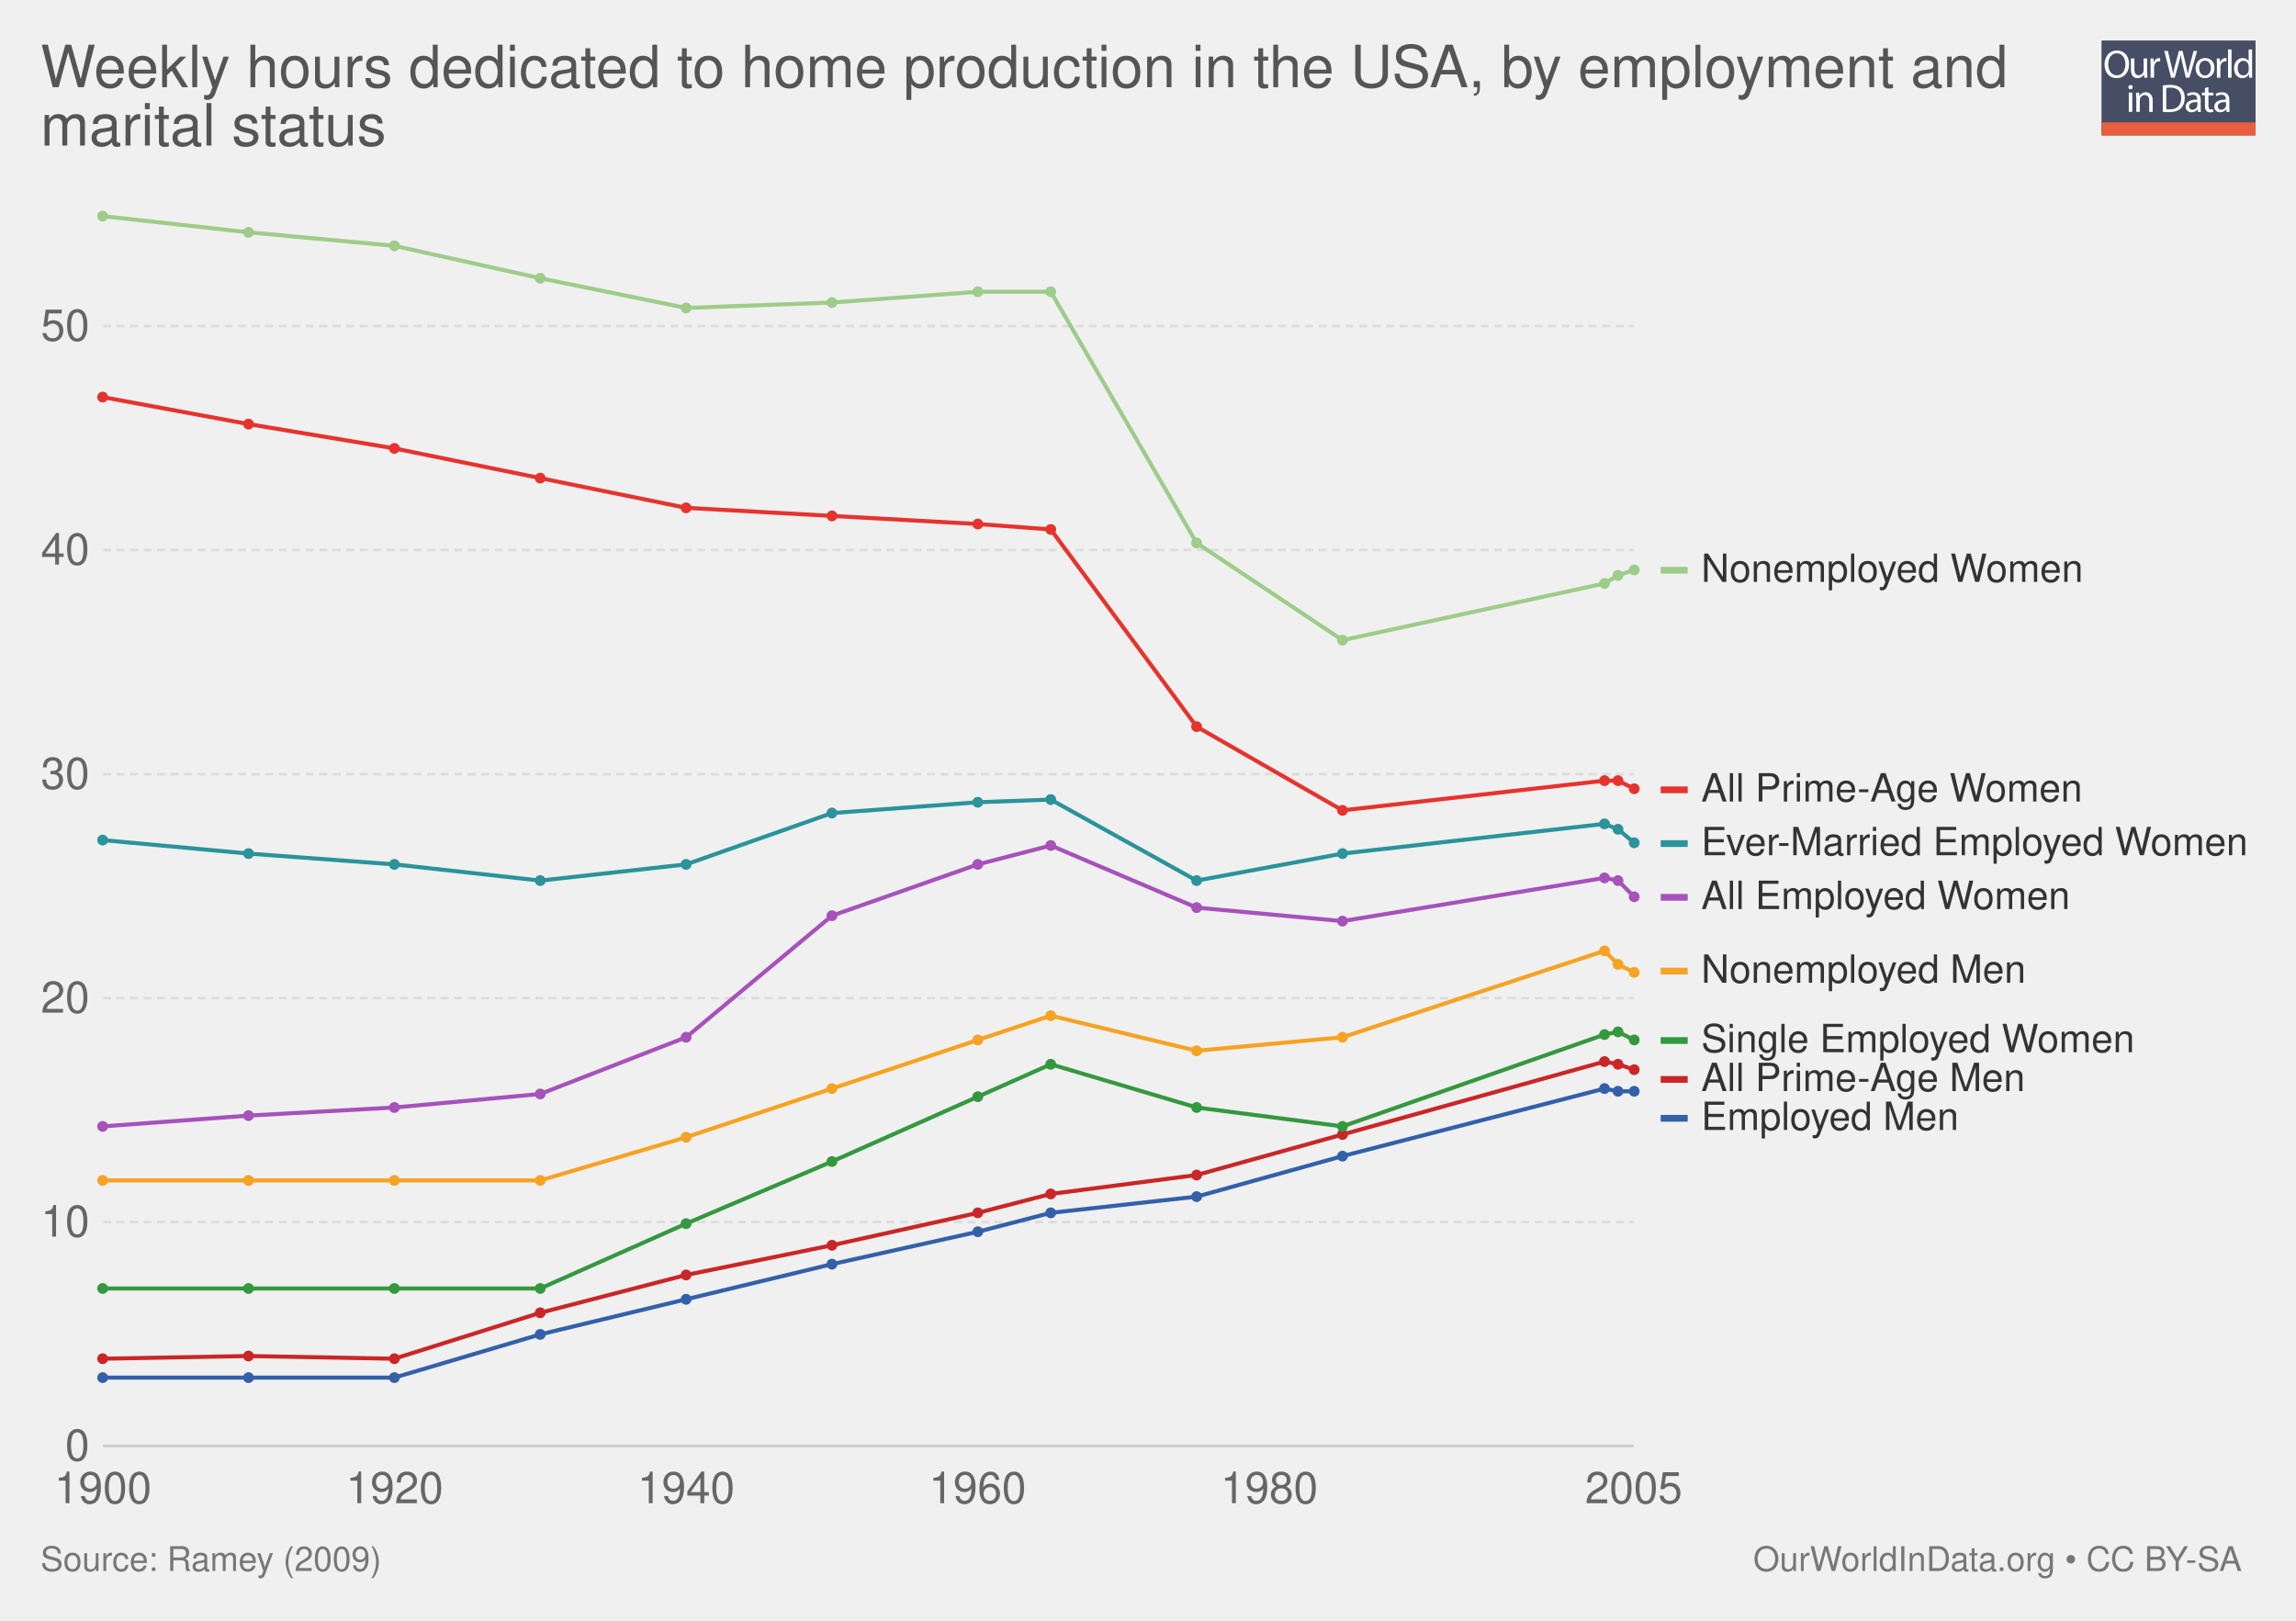
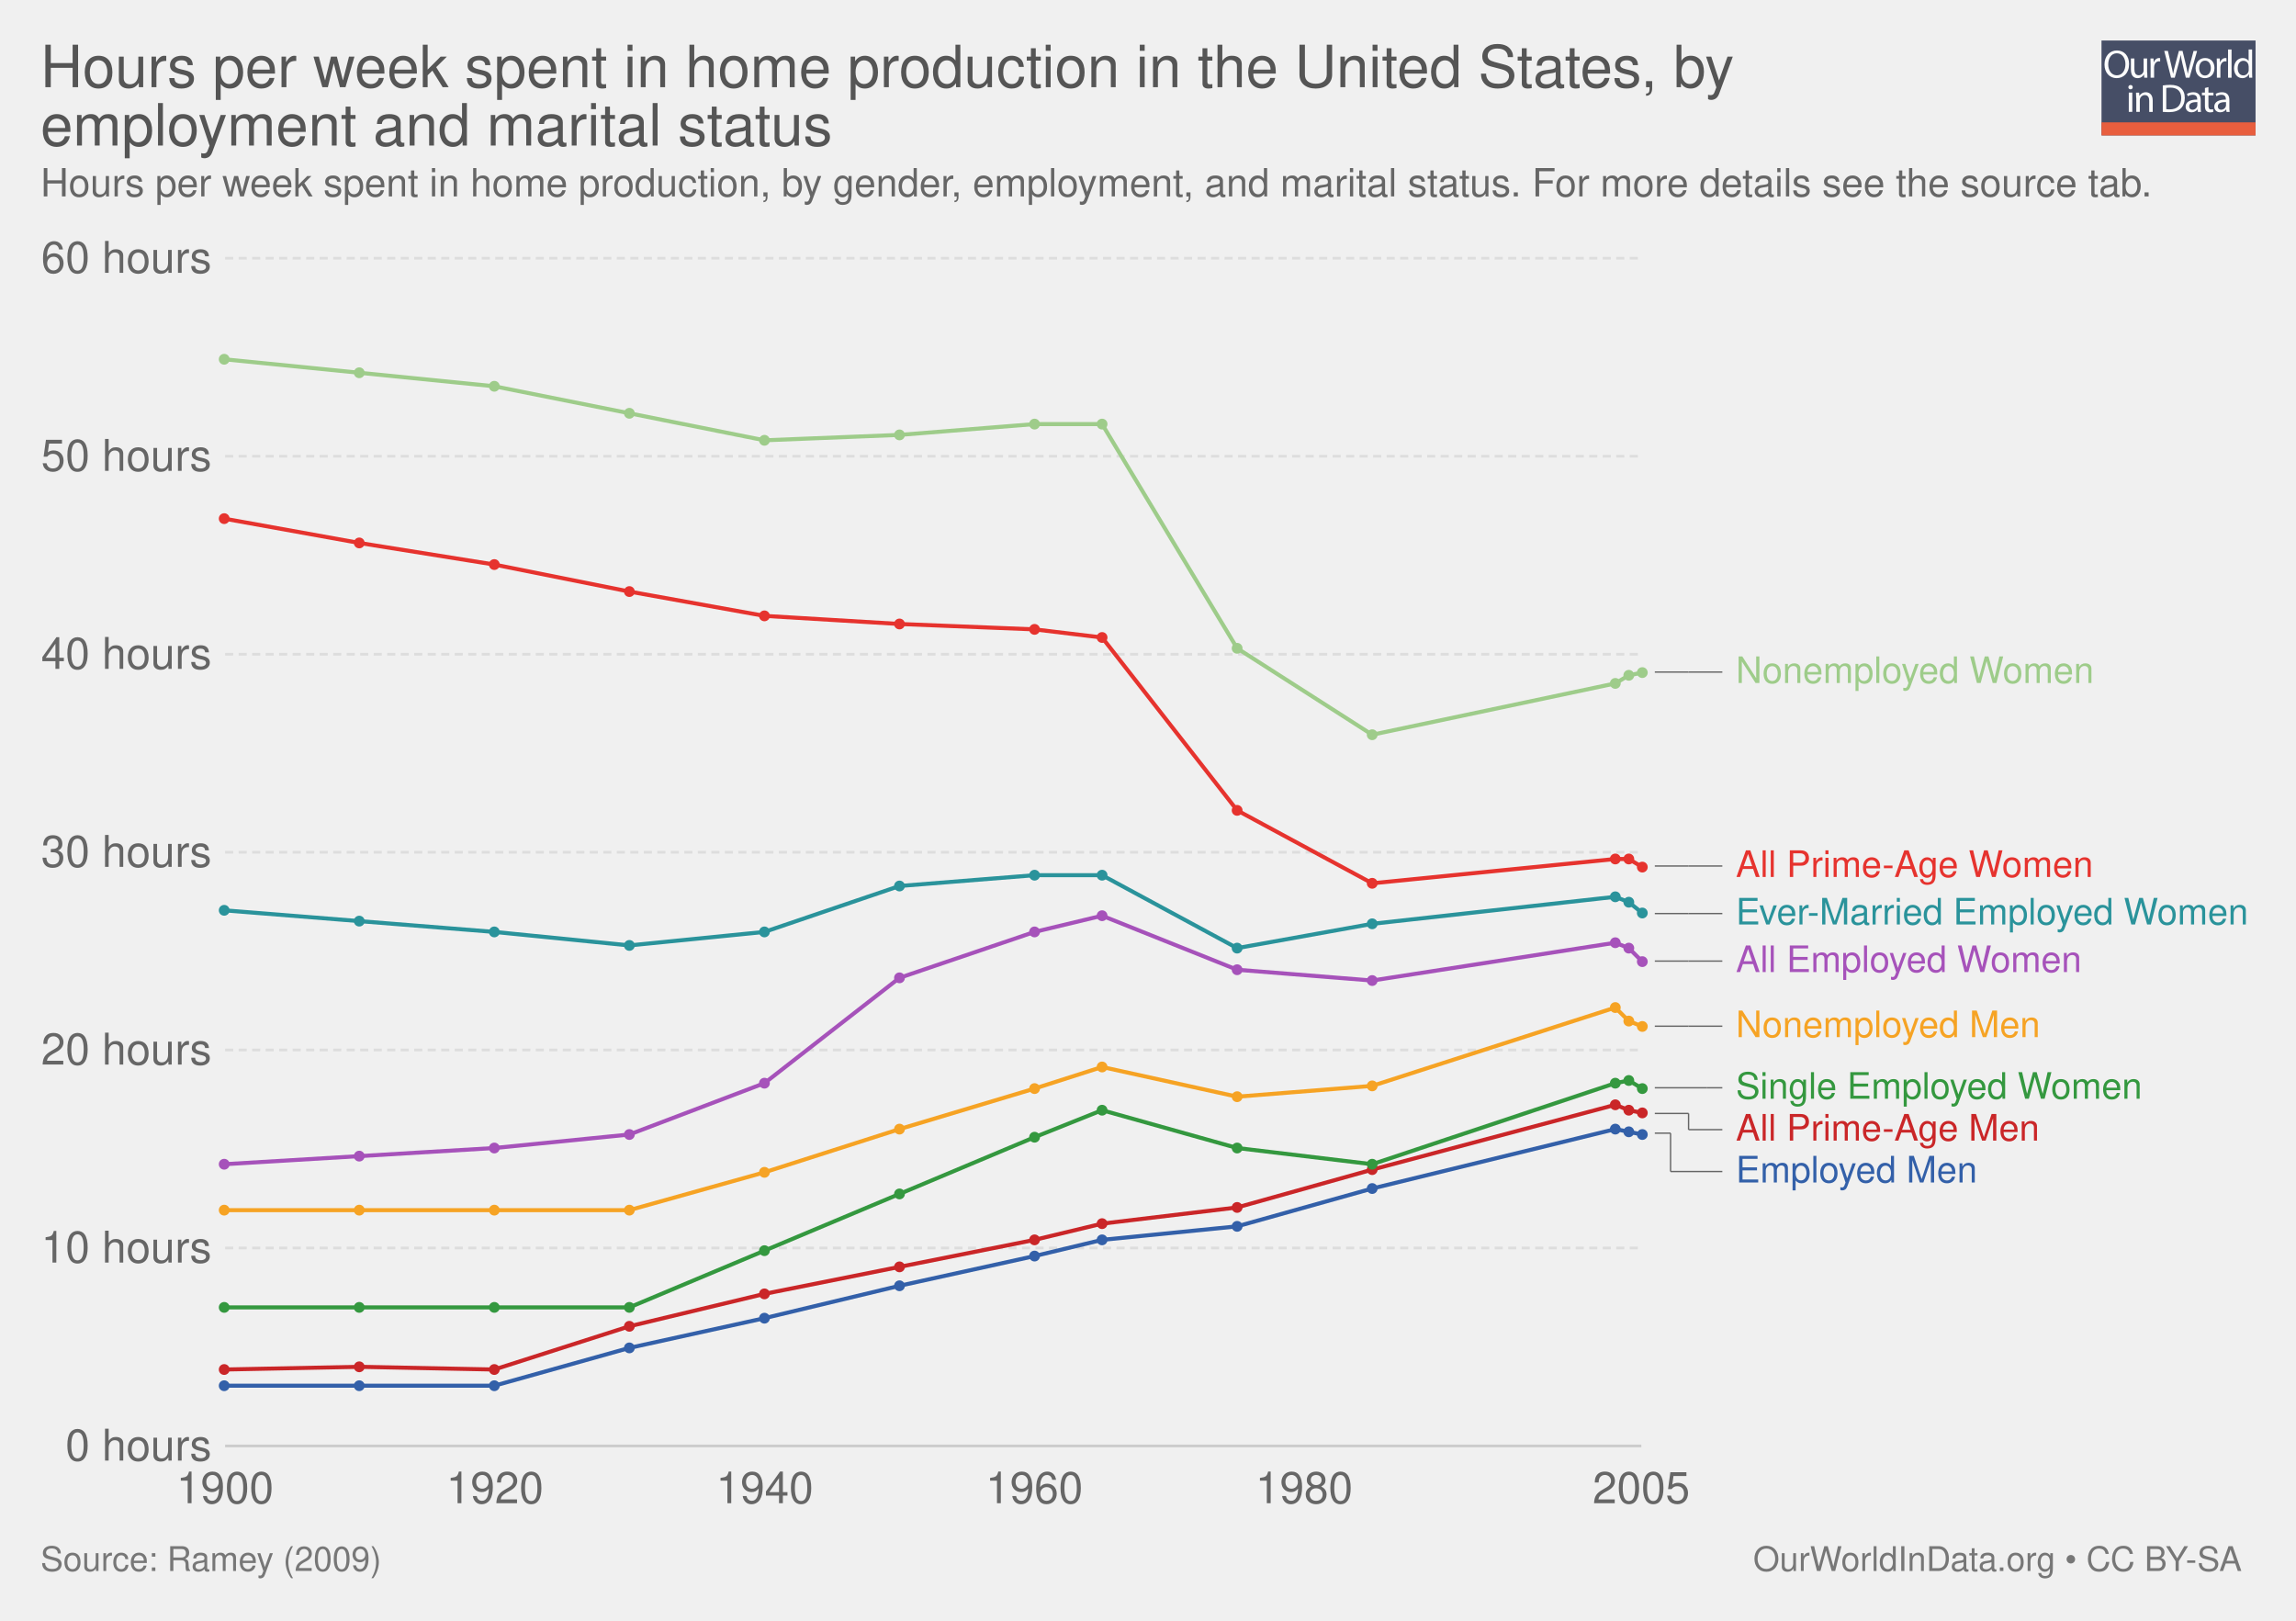
<svg xmlns="http://www.w3.org/2000/svg" xmlns:xlink="http://www.w3.org/1999/xlink" version="1.1" style="font-family: 'Helvetica Neue', Helvetica, Arial, sans-serif; font-size: 18px; background-color: white; text-rendering: optimizeLegibility; -webkit-font-smoothing: antialiased;" width="850" height="600">
  <g class="ChartTab">
    <g class="HeaderView">
      <g opacity="0.8" transform="translate(778, 15) scale(0.27)">
        <a xlink:href="https://ourworldindata.org" target="_blank">
          <g>
            <rect x="0" y="0" fill="#1B2543" width="211.2" height="130.1" />
            <rect x="0" y="112.2" fill="#E63912" width="211.2" height="17.9" />
            <g>
              <rect x="1.2" y="12.3" fill="none" width="210.2" height="99.2" />
              <path fill="#FFFFFF" d="M37.8,32.2c0,12.7-7.7,19.4-17.1,19.4c-9.7,0-16.6-7.5-16.6-18.7c0-11.7,7.3-19.3,17.1-19.3 C31.3,13.7,37.8,21.3,37.8,32.2z M9.2,32.8c0,7.9,4.3,14.9,11.8,14.9c7.5,0,11.8-6.9,11.8-15.3c0-7.3-3.8-14.9-11.8-14.9 C13.1,17.5,9.2,24.8,9.2,32.8z" />
              <path fill="#FFFFFF" d="M62.7,43.8c0,2.7,0.1,5.1,0.2,7.2h-4.3l-0.3-4.3h-0.1c-1.3,2.1-4,4.9-8.8,4.9c-4.2,0-9.1-2.3-9.1-11.6 V24.6h4.8v14.6c0,5,1.5,8.4,5.9,8.4c3.2,0,5.5-2.2,6.3-4.4c0.3-0.7,0.4-1.6,0.4-2.5V24.6h4.8V43.8z" />
              <path fill="#FFFFFF" d="M67.3,32.8c0-3.1-0.1-5.8-0.2-8.2h4.2l0.2,5.2h0.2c1.2-3.5,4.1-5.8,7.3-5.8c0.5,0,0.9,0.1,1.4,0.2v4.5 c-0.5-0.1-1-0.2-1.6-0.2c-3.4,0-5.8,2.6-6.5,6.2c-0.1,0.7-0.2,1.4-0.2,2.2V51h-4.8V32.8z" />
              <path fill="#FFFFFF" d="M95.4,51l-9.4-36.8h5l4.4,18.6c1.1,4.6,2.1,9.2,2.7,12.7h0.1c0.6-3.7,1.8-8,3-12.8l4.9-18.5h5l4.5,18.7 c1,4.4,2,8.7,2.6,12.6h0.1c0.8-4,1.8-8.1,3-12.7l4.9-18.5h4.9L120.6,51h-5L111,31.9c-1.1-4.7-1.9-8.3-2.4-12h-0.1 c-0.7,3.7-1.5,7.3-2.8,12L100.4,51H95.4z" />
              <path fill="#FFFFFF" d="M154.9,37.6c0,9.8-6.8,14-13.2,14c-7.2,0-12.7-5.2-12.7-13.6c0-8.8,5.8-14,13.1-14 C149.8,24,154.9,29.5,154.9,37.6z M133.9,37.9c0,5.8,3.3,10.1,8,10.1c4.6,0,8-4.3,8-10.3c0-4.5-2.2-10.1-7.9-10.1 C136.3,27.6,133.9,32.8,133.9,37.9z" />
              <path fill="#FFFFFF" d="M158.2,32.8c0-3.1-0.1-5.8-0.2-8.2h4.2l0.2,5.2h0.2c1.2-3.5,4.1-5.8,7.3-5.8c0.5,0,0.9,0.1,1.4,0.2v4.5 c-0.5-0.1-1-0.2-1.6-0.2c-3.4,0-5.8,2.6-6.5,6.2c-0.1,0.7-0.2,1.4-0.2,2.2V51h-4.8V32.8z" />
              <path fill="#FFFFFF" d="M173.5,12.3h4.8V51h-4.8V12.3z" />
              <path fill="#FFFFFF" d="M206.5,12.3v31.9c0,2.3,0.1,5,0.2,6.8h-4.3l-0.2-4.6H202c-1.5,2.9-4.7,5.2-9,5.2 c-6.4,0-11.3-5.4-11.3-13.4c-0.1-8.8,5.4-14.2,11.9-14.2c4,0,6.8,1.9,8,4h0.1V12.3H206.5z M201.7,35.4c0-0.6-0.1-1.4-0.2-2 c-0.7-3.1-3.3-5.6-6.9-5.6c-5,0-7.9,4.4-7.9,10.2c0,5.3,2.6,9.8,7.8,9.8c3.2,0,6.2-2.1,7.1-5.7c0.2-0.7,0.2-1.3,0.2-2.1V35.4z" />
              <path fill="#FFFFFF" d="M42.8,64c0.1,1.6-1.1,2.9-3.1,2.9c-1.7,0-2.9-1.3-2.9-2.9c0-1.7,1.3-3,3-3C41.7,61,42.8,62.3,42.8,64z M37.4,97.8V71.4h4.8v26.4H37.4z" />
              <path fill="#FFFFFF" d="M47.5,78.6c0-2.7-0.1-5-0.2-7.1h4.3l0.3,4.4h0.1c1.3-2.5,4.4-5,8.8-5c3.7,0,9.4,2.2,9.4,11.2v15.8h-4.8 V82.6c0-4.3-1.6-7.8-6.1-7.8c-3.2,0-5.6,2.2-6.5,4.9c-0.2,0.6-0.3,1.4-0.3,2.2v15.9h-4.8V78.6z" />
              <path fill="#FFFFFF" d="M84,61.6c2.9-0.4,6.3-0.8,10.1-0.8c6.8,0,11.7,1.6,14.9,4.6c3.3,3,5.2,7.3,5.2,13.2c0,6-1.9,10.9-5.3,14.3 c-3.4,3.4-9.1,5.3-16.3,5.3c-3.4,0-6.2-0.2-8.6-0.4V61.6z M88.8,94.1c1.2,0.2,3,0.3,4.8,0.3c10.2,0,15.7-5.7,15.7-15.6 c0.1-8.7-4.9-14.2-14.9-14.2c-2.5,0-4.3,0.2-5.6,0.5V94.1z" />
              <path fill="#FFFFFF" d="M132.1,97.8l-0.4-3.3h-0.2c-1.5,2.1-4.3,3.9-8.1,3.9c-5.4,0-8.1-3.8-8.1-7.6c0-6.4,5.7-9.9,15.9-9.8v-0.5 c0-2.2-0.6-6.1-6-6.1c-2.5,0-5,0.8-6.9,2l-1.1-3.2c2.2-1.4,5.4-2.3,8.7-2.3c8.1,0,10.1,5.5,10.1,10.8v9.9c0,2.3,0.1,4.5,0.4,6.3 H132.1z M131.4,84.4c-5.3-0.1-11.2,0.8-11.2,5.9c0,3.1,2.1,4.6,4.5,4.6c3.4,0,5.6-2.2,6.4-4.4c0.2-0.5,0.3-1,0.3-1.5V84.4z" />
              <path fill="#FFFFFF" d="M146.6,63.9v7.6h6.9v3.7h-6.9v14.2c0,3.3,0.9,5.1,3.6,5.1c1.3,0,2.2-0.2,2.8-0.3l0.2,3.6 c-0.9,0.4-2.4,0.7-4.3,0.7c-2.2,0-4-0.7-5.2-2c-1.4-1.4-1.9-3.8-1.9-6.9V75.1h-4.1v-3.7h4.1v-6.3L146.6,63.9z" />
              <path fill="#FFFFFF" d="M171.4,97.8l-0.4-3.3h-0.2c-1.5,2.1-4.3,3.9-8.1,3.9c-5.4,0-8.1-3.8-8.1-7.6c0-6.4,5.7-9.9,15.9-9.8v-0.5 c0-2.2-0.6-6.1-6-6.1c-2.5,0-5,0.8-6.9,2l-1.1-3.2c2.2-1.4,5.4-2.3,8.7-2.3c8.1,0,10.1,5.5,10.1,10.8v9.9c0,2.3,0.1,4.5,0.4,6.3 H171.4z M170.7,84.4c-5.3-0.1-11.2,0.8-11.2,5.9c0,3.1,2.1,4.6,4.5,4.6c3.4,0,5.6-2.2,6.4-4.4c0.2-0.5,0.3-1,0.3-1.5V84.4z" />
            </g>
          </g>
        </a>
      </g>
      <a href="https://ourworldindata.org/grapher/weekly-hours-dedicated-to-home-production-in-the-usa-by-employment-and-marriage-status" target="_blank">
        <text font-size="21.60" x="15.0" y="32.3" fill="#555">
-           <tspan x="15" y="32.28">Weekly hours dedicated to home production in the USA, by employment and</tspan>
-           <tspan x="15" y="53.88">marital status</tspan>
+           <tspan x="15" y="32.28">Hours per week spent in home production in the United States, by</tspan>
+           <tspan x="15" y="53.88">employment and marital status</tspan>
        </text>
      </a>
+       <text font-size="14.40" x="15.0" y="72.7" fill="#666">
+         <tspan x="15" y="72.72">Hours per week spent in home production, by gender, employment, and marital status. For more details see the source tab.</tspan>
+       </text>
    </g>
    <g class="LineChart">
      <defs>
-         <clipPath id="boundsClip-1501">
-           <rect x="28.144" y="0" width="830" height="952.8" />
+         <clipPath id="boundsClip-1">
+           <rect x="73.342" y="0" width="830" height="921.8" />
        </clipPath>
      </defs>
      <g class="AxisBoxView">
        <g class="HorizontalAxis">
-           <text x="38.1" y="556.5" fill="#666" text-anchor="middle" font-size="16.2">1900</text>
-           <text x="146.1" y="556.5" fill="#666" text-anchor="middle" font-size="16.2">1920</text>
-           <text x="254" y="556.5" fill="#666" text-anchor="middle" font-size="16.2">1940</text>
-           <text x="361.9" y="556.5" fill="#666" text-anchor="middle" font-size="16.2">1960</text>
-           <text x="469.9" y="556.5" fill="#666" text-anchor="middle" font-size="16.2">1980</text>
-           <text x="604.8" y="556.5" fill="#666" text-anchor="middle" font-size="16.2">2005</text>
+           <text x="83.3" y="556.5" fill="#666" text-anchor="middle" font-size="16.2">1900</text>
+           <text x="183.2" y="556.5" fill="#666" text-anchor="middle" font-size="16.2">1920</text>
+           <text x="283.1" y="556.5" fill="#666" text-anchor="middle" font-size="16.2">1940</text>
+           <text x="382.9" y="556.5" fill="#666" text-anchor="middle" font-size="16.2">1960</text>
+           <text x="482.8" y="556.5" fill="#666" text-anchor="middle" font-size="16.2">1980</text>
+           <text x="607.6" y="556.5" fill="#666" text-anchor="middle" font-size="16.2">2005</text>
        </g>
        <g class="VerticalAxis">
-           <text x="33.14" y="535.3" fill="#666" dominant-baseline="middle" text-anchor="end" font-size="16.2">0</text>
-           <text x="33.14" y="452.4" fill="#666" dominant-baseline="middle" text-anchor="end" font-size="16.2">10</text>
-           <text x="33.14" y="369.5" fill="#666" dominant-baseline="middle" text-anchor="end" font-size="16.2">20</text>
-           <text x="33.14" y="286.6" fill="#666" dominant-baseline="middle" text-anchor="end" font-size="16.2">30</text>
-           <text x="33.14" y="203.6" fill="#666" dominant-baseline="middle" text-anchor="end" font-size="16.2">40</text>
-           <text x="33.14" y="120.7" fill="#666" dominant-baseline="middle" text-anchor="end" font-size="16.2">50</text>
+           <text x="78.34" y="535.3" fill="#666" dominant-baseline="middle" text-anchor="end" font-size="16.2">0 hours</text>
+           <text x="78.34" y="462" fill="#666" dominant-baseline="middle" text-anchor="end" font-size="16.2">10 hours</text>
+           <text x="78.34" y="388.7" fill="#666" dominant-baseline="middle" text-anchor="end" font-size="16.2">20 hours</text>
+           <text x="78.34" y="315.5" fill="#666" dominant-baseline="middle" text-anchor="end" font-size="16.2">30 hours</text>
+           <text x="78.34" y="242.2" fill="#666" dominant-baseline="middle" text-anchor="end" font-size="16.2">40 hours</text>
+           <text x="78.34" y="168.9" fill="#666" dominant-baseline="middle" text-anchor="end" font-size="16.2">50 hours</text>
+           <text x="78.34" y="95.6" fill="#666" dominant-baseline="middle" text-anchor="end" font-size="16.2">60 hours</text>
        </g>
        <g class="AxisGridLines">
-           <line x1="38.14" y1="535.3" x2="604.80" y2="535.3" stroke="#ccc" />
-           <line x1="38.14" y1="452.4" x2="604.80" y2="452.4" stroke="#ddd" stroke-dasharray="3,2" />
-           <line x1="38.14" y1="369.5" x2="604.80" y2="369.5" stroke="#ddd" stroke-dasharray="3,2" />
-           <line x1="38.14" y1="286.6" x2="604.80" y2="286.6" stroke="#ddd" stroke-dasharray="3,2" />
-           <line x1="38.14" y1="203.6" x2="604.80" y2="203.6" stroke="#ddd" stroke-dasharray="3,2" />
-           <line x1="38.14" y1="120.7" x2="604.80" y2="120.7" stroke="#ddd" stroke-dasharray="3,2" />
+           <line x1="83.34" y1="535.3" x2="607.63" y2="535.3" stroke="#ccc" />
+           <line x1="83.34" y1="462" x2="607.63" y2="462" stroke="#ddd" stroke-dasharray="3,2" />
+           <line x1="83.34" y1="388.7" x2="607.63" y2="388.7" stroke="#ddd" stroke-dasharray="3,2" />
+           <line x1="83.34" y1="315.5" x2="607.63" y2="315.5" stroke="#ddd" stroke-dasharray="3,2" />
+           <line x1="83.34" y1="242.2" x2="607.63" y2="242.2" stroke="#ddd" stroke-dasharray="3,2" />
+           <line x1="83.34" y1="168.9" x2="607.63" y2="168.9" stroke="#ddd" stroke-dasharray="3,2" />
+           <line x1="83.34" y1="95.6" x2="607.63" y2="95.6" stroke="#ddd" stroke-dasharray="3,2" />
        </g>
      </g>
-       <g clip-path="url(#boundsClip-1501)">
+       <g clip-path="url(#boundsClip-1)">
        <g class="HeightedLegend clickable">
          <g class="legendMark">
-             <rect x="614.8" y="203.9" width="157.848" height="14.4" fill="#fff" opacity="0" />
-             <rect x="614.8" y="209.85" width="10" height="2.5" fill="#9ecc8a" />
-             <text font-size="14.40" x="629.8" y="215.4" fill="#333">
-               <tspan x="629.8" y="215.42">Nonemployed Women</tspan>
-             </text>
-           </g>
-           <g class="legendMark">
-             <rect x="614.8" y="285.2" width="156.84" height="14.4" fill="#fff" opacity="0" />
-             <rect x="614.8" y="291.15" width="10" height="2.5" fill="#e6332e" />
-             <text font-size="14.40" x="629.8" y="296.7" fill="#333">
-               <tspan x="629.8" y="296.72">All Prime-Age Women</tspan>
-             </text>
-           </g>
-           <g class="legendMark">
-             <rect x="614.8" y="305.1" width="220.2" height="14.4" fill="#fff" opacity="0" />
-             <rect x="614.8" y="311.05" width="10" height="2.5" fill="#2a939b" />
-             <text font-size="14.40" x="629.8" y="316.6" fill="#333">
-               <tspan x="629.8" y="316.62">Ever-Married Employed Women</tspan>
-             </text>
-           </g>
-           <g class="legendMark">
-             <rect x="614.8" y="325" width="152.952" height="14.4" fill="#fff" opacity="0" />
-             <rect x="614.8" y="330.95" width="10" height="2.5" fill="#a652ba" />
-             <text font-size="14.40" x="629.8" y="336.5" fill="#333">
-               <tspan x="629.8" y="336.52">All Employed Women</tspan>
-             </text>
-           </g>
-           <g class="legendMark">
-             <rect x="614.8" y="352.3" width="136.248" height="14.4" fill="#fff" opacity="0" />
-             <rect x="614.8" y="358.25" width="10" height="2.5" fill="#f6a324" />
-             <text font-size="14.40" x="629.8" y="363.8" fill="#333">
-               <tspan x="629.8" y="363.82">Nonemployed Men</tspan>
-             </text>
-           </g>
-           <g class="legendMark">
-             <rect x="614.8" y="378" width="177.144" height="14.4" fill="#fff" opacity="0" />
-             <rect x="614.8" y="383.95" width="10" height="2.5" fill="#34983f" />
-             <text font-size="14.40" x="629.8" y="389.5" fill="#333">
-               <tspan x="629.8" y="389.52">Single Employed Women</tspan>
-             </text>
-           </g>
-           <g class="legendMark">
-             <rect x="614.8" y="392.4" width="135.24" height="14.4" fill="#fff" opacity="0" />
-             <rect x="614.8" y="398.35" width="10" height="2.5" fill="#ca2628" />
-             <text font-size="14.40" x="629.8" y="403.9" fill="#333">
-               <tspan x="629.8" y="403.92">All Prime-Age Men</tspan>
-             </text>
-           </g>
-           <g class="legendMark">
-             <rect x="614.8" y="406.8" width="111.336" height="14.4" fill="#fff" opacity="0" />
-             <rect x="614.8" y="412.75" width="10" height="2.5" fill="#3360a9" />
-             <text font-size="14.40" x="629.8" y="418.3" fill="#333">
-               <tspan x="629.8" y="418.32">Employed Men</tspan>
+             <g class="indicator">
+               <line x1="612.625" y1="248.8" x2="625.125" y2="248.8" stroke="#666" stroke-width="0.5" />
+               <line x1="625.125" y1="248.8" x2="625.125" y2="248.8" stroke="#666" stroke-width="0.5" />
+               <line x1="625.125" y1="248.8" x2="637.625" y2="248.8" stroke="#666" stroke-width="0.5" />
+             </g>
+             <rect x="607.625" y="242.05" width="168.92" height="13.5" fill="#fff" opacity="0" />
+             <text font-size="13.50" x="642.6" y="252.9" fill="#9ecc8a">
+               <tspan x="642.625" y="252.85">Nonemployed Women</tspan>
+             </text>
+           </g>
+           <g class="legendMark">
+             <g class="indicator">
+               <line x1="612.625" y1="320.6" x2="625.125" y2="320.6" stroke="#666" stroke-width="0.5" />
+               <line x1="625.125" y1="320.6" x2="625.125" y2="320.6" stroke="#666" stroke-width="0.5" />
+               <line x1="625.125" y1="320.6" x2="637.625" y2="320.6" stroke="#666" stroke-width="0.5" />
+             </g>
+             <rect x="607.625" y="313.85" width="167.975" height="13.5" fill="#fff" opacity="0" />
+             <text font-size="13.50" x="642.6" y="324.7" fill="#e6332e">
+               <tspan x="642.625" y="324.65">All Prime-Age Women</tspan>
+             </text>
+           </g>
+           <g class="legendMark">
+             <g class="indicator">
+               <line x1="612.625" y1="338.2" x2="625.125" y2="338.2" stroke="#666" stroke-width="0.5" />
+               <line x1="625.125" y1="338.2" x2="625.125" y2="338.2" stroke="#666" stroke-width="0.5" />
+               <line x1="625.125" y1="338.2" x2="637.625" y2="338.2" stroke="#666" stroke-width="0.5" />
+             </g>
+             <rect x="607.625" y="331.45" width="227.375" height="13.5" fill="#fff" opacity="0" />
+             <text font-size="13.50" x="642.6" y="342.3" fill="#2a939b">
+               <tspan x="642.625" y="342.25">Ever-Married Employed Women</tspan>
+             </text>
+           </g>
+           <g class="legendMark">
+             <g class="indicator">
+               <line x1="612.625" y1="355.8" x2="625.125" y2="355.8" stroke="#666" stroke-width="0.5" />
+               <line x1="625.125" y1="355.8" x2="625.125" y2="355.8" stroke="#666" stroke-width="0.5" />
+               <line x1="625.125" y1="355.8" x2="637.625" y2="355.8" stroke="#666" stroke-width="0.5" />
+             </g>
+             <rect x="607.625" y="349.05" width="164.33" height="13.5" fill="#fff" opacity="0" />
+             <text font-size="13.50" x="642.6" y="359.9" fill="#a652ba">
+               <tspan x="642.625" y="359.85">All Employed Women</tspan>
+             </text>
+           </g>
+           <g class="legendMark">
+             <g class="indicator">
+               <line x1="612.625" y1="379.9" x2="625.125" y2="379.9" stroke="#666" stroke-width="0.5" />
+               <line x1="625.125" y1="379.9" x2="625.125" y2="379.9" stroke="#666" stroke-width="0.5" />
+               <line x1="625.125" y1="379.9" x2="637.625" y2="379.9" stroke="#666" stroke-width="0.5" />
+             </g>
+             <rect x="607.625" y="373.15" width="148.67" height="13.5" fill="#fff" opacity="0" />
+             <text font-size="13.50" x="642.6" y="383.9" fill="#f6a324">
+               <tspan x="642.625" y="383.95">Nonemployed Men</tspan>
+             </text>
+           </g>
+           <g class="legendMark">
+             <g class="indicator">
+               <line x1="612.625" y1="402.7" x2="631.792" y2="402.7" stroke="#666" stroke-width="0.5" />
+               <line x1="631.792" y1="402.7" x2="631.792" y2="402.7" stroke="#666" stroke-width="0.5" />
+               <line x1="631.792" y1="402.7" x2="637.625" y2="402.7" stroke="#666" stroke-width="0.5" />
+             </g>
+             <rect x="607.625" y="395.95" width="187.01" height="13.5" fill="#fff" opacity="0" />
+             <text font-size="13.50" x="642.6" y="406.8" fill="#34983f">
+               <tspan x="642.625" y="406.75">Single Employed Women</tspan>
+             </text>
+           </g>
+           <g class="legendMark">
+             <g class="indicator">
+               <line x1="612.625" y1="412.2" x2="625.125" y2="412.2" stroke="#666" stroke-width="0.5" />
+               <line x1="625.125" y1="412.2" x2="625.125" y2="418.2" stroke="#666" stroke-width="0.5" />
+               <line x1="625.125" y1="418.2" x2="637.625" y2="418.2" stroke="#666" stroke-width="0.5" />
+             </g>
+             <rect x="607.625" y="411.45" width="147.725" height="13.5" fill="#fff" opacity="0" />
+             <text font-size="13.50" x="642.6" y="422.3" fill="#ca2628">
+               <tspan x="642.625" y="422.25">All Prime-Age Men</tspan>
+             </text>
+           </g>
+           <g class="legendMark">
+             <g class="indicator">
+               <line x1="612.625" y1="419.5" x2="618.458" y2="419.5" stroke="#666" stroke-width="0.5" />
+               <line x1="618.458" y1="419.5" x2="618.458" y2="433.7" stroke="#666" stroke-width="0.5" />
+               <line x1="618.458" y1="433.7" x2="637.625" y2="433.7" stroke="#666" stroke-width="0.5" />
+             </g>
+             <rect x="607.625" y="426.95" width="125.315" height="13.5" fill="#fff" opacity="0" />
+             <text font-size="13.50" x="642.6" y="437.8" fill="#3360a9">
+               <tspan x="642.625" y="437.75">Employed Men</tspan>
            </text>
          </g>
        </g>
        <g class="Lines">
-           <rect x="38" y="80" width="567" height="455" fill="rgba(255,255,255,0)" opacity="0" />
+           <rect x="83" y="96" width="524" height="440" fill="rgba(255,255,255,0)" opacity="0" />
          <g class="key-All-Prime__002dAge-Men_0">
-             <path stroke="#ca2628" stroke-linecap="round" d="M38 503L92 502L146 503L200 486L254 472L308 461L362 449L389 442L443 435L497 420L594 393L599 394L605 396" fill="none" stroke-width="1.5" />
+             <path stroke="#ca2628" stroke-linecap="round" d="M83 507L133 506L183 507L233 491L283 479L333 469L383 459L408 453L458 447L508 433L598 409L603 411L608 412" fill="none" stroke-width="1.5" />
            <g fill="#ca2628">
-               <circle cx="38" cy="503" r="2" />
-               <circle cx="92" cy="502" r="2" />
-               <circle cx="146" cy="503" r="2" />
-               <circle cx="200" cy="486" r="2" />
-               <circle cx="254" cy="472" r="2" />
-               <circle cx="308" cy="461" r="2" />
-               <circle cx="362" cy="449" r="2" />
-               <circle cx="389" cy="442" r="2" />
-               <circle cx="443" cy="435" r="2" />
-               <circle cx="497" cy="420" r="2" />
-               <circle cx="594" cy="393" r="2" />
-               <circle cx="599" cy="394" r="2" />
-               <circle cx="605" cy="396" r="2" />
+               <circle cx="83" cy="507" r="2" />
+               <circle cx="133" cy="506" r="2" />
+               <circle cx="183" cy="507" r="2" />
+               <circle cx="233" cy="491" r="2" />
+               <circle cx="283" cy="479" r="2" />
+               <circle cx="333" cy="469" r="2" />
+               <circle cx="383" cy="459" r="2" />
+               <circle cx="408" cy="453" r="2" />
+               <circle cx="458" cy="447" r="2" />
+               <circle cx="508" cy="433" r="2" />
+               <circle cx="598" cy="409" r="2" />
+               <circle cx="603" cy="411" r="2" />
+               <circle cx="608" cy="412" r="2" />
            </g>
          </g>
          <g class="key-Nonemployed-Men_0">
-             <path stroke="#f6a324" stroke-linecap="round" d="M38 437L92 437L146 437L200 437L254 421L308 403L362 385L389 376L443 389L497 384L594 352L599 357L605 360" fill="none" stroke-width="1.5" />
+             <path stroke="#f6a324" stroke-linecap="round" d="M83 448L133 448L183 448L233 448L283 434L333 418L383 403L408 395L458 406L508 402L598 373L603 378L608 380" fill="none" stroke-width="1.5" />
            <g fill="#f6a324">
-               <circle cx="38" cy="437" r="2" />
-               <circle cx="92" cy="437" r="2" />
-               <circle cx="146" cy="437" r="2" />
-               <circle cx="200" cy="437" r="2" />
-               <circle cx="254" cy="421" r="2" />
-               <circle cx="308" cy="403" r="2" />
-               <circle cx="362" cy="385" r="2" />
-               <circle cx="389" cy="376" r="2" />
-               <circle cx="443" cy="389" r="2" />
-               <circle cx="497" cy="384" r="2" />
-               <circle cx="594" cy="352" r="2" />
-               <circle cx="599" cy="357" r="2" />
-               <circle cx="605" cy="360" r="2" />
+               <circle cx="83" cy="448" r="2" />
+               <circle cx="133" cy="448" r="2" />
+               <circle cx="183" cy="448" r="2" />
+               <circle cx="233" cy="448" r="2" />
+               <circle cx="283" cy="434" r="2" />
+               <circle cx="333" cy="418" r="2" />
+               <circle cx="383" cy="403" r="2" />
+               <circle cx="408" cy="395" r="2" />
+               <circle cx="458" cy="406" r="2" />
+               <circle cx="508" cy="402" r="2" />
+               <circle cx="598" cy="373" r="2" />
+               <circle cx="603" cy="378" r="2" />
+               <circle cx="608" cy="380" r="2" />
            </g>
          </g>
          <g class="key-Employed-Men_0">
-             <path stroke="#3360a9" stroke-linecap="round" d="M38 510L92 510L146 510L200 494L254 481L308 468L362 456L389 449L443 443L497 428L594 403L599 404L605 404" fill="none" stroke-width="1.5" />
+             <path stroke="#3360a9" stroke-linecap="round" d="M83 513L133 513L183 513L233 499L283 488L333 476L383 465L408 459L458 454L508 440L598 418L603 419L608 420" fill="none" stroke-width="1.5" />
            <g fill="#3360a9">
-               <circle cx="38" cy="510" r="2" />
-               <circle cx="92" cy="510" r="2" />
-               <circle cx="146" cy="510" r="2" />
-               <circle cx="200" cy="494" r="2" />
-               <circle cx="254" cy="481" r="2" />
-               <circle cx="308" cy="468" r="2" />
-               <circle cx="362" cy="456" r="2" />
-               <circle cx="389" cy="449" r="2" />
-               <circle cx="443" cy="443" r="2" />
-               <circle cx="497" cy="428" r="2" />
-               <circle cx="594" cy="403" r="2" />
-               <circle cx="599" cy="404" r="2" />
-               <circle cx="605" cy="404" r="2" />
+               <circle cx="83" cy="513" r="2" />
+               <circle cx="133" cy="513" r="2" />
+               <circle cx="183" cy="513" r="2" />
+               <circle cx="233" cy="499" r="2" />
+               <circle cx="283" cy="488" r="2" />
+               <circle cx="333" cy="476" r="2" />
+               <circle cx="383" cy="465" r="2" />
+               <circle cx="408" cy="459" r="2" />
+               <circle cx="458" cy="454" r="2" />
+               <circle cx="508" cy="440" r="2" />
+               <circle cx="598" cy="418" r="2" />
+               <circle cx="603" cy="419" r="2" />
+               <circle cx="608" cy="420" r="2" />
            </g>
          </g>
          <g class="key-All-Prime__002dAge-Women_0">
-             <path stroke="#e6332e" stroke-linecap="round" d="M38 147L92 157L146 166L200 177L254 188L308 191L362 194L389 196L443 269L497 300L594 289L599 289L605 292" fill="none" stroke-width="1.5" />
+             <path stroke="#e6332e" stroke-linecap="round" d="M83 192L133 201L183 209L233 219L283 228L333 231L383 233L408 236L458 300L508 327L598 318L603 318L608 321" fill="none" stroke-width="1.5" />
            <g fill="#e6332e">
-               <circle cx="38" cy="147" r="2" />
-               <circle cx="92" cy="157" r="2" />
-               <circle cx="146" cy="166" r="2" />
-               <circle cx="200" cy="177" r="2" />
-               <circle cx="254" cy="188" r="2" />
-               <circle cx="308" cy="191" r="2" />
-               <circle cx="362" cy="194" r="2" />
-               <circle cx="389" cy="196" r="2" />
-               <circle cx="443" cy="269" r="2" />
-               <circle cx="497" cy="300" r="2" />
-               <circle cx="594" cy="289" r="2" />
-               <circle cx="599" cy="289" r="2" />
-               <circle cx="605" cy="292" r="2" />
+               <circle cx="83" cy="192" r="2" />
+               <circle cx="133" cy="201" r="2" />
+               <circle cx="183" cy="209" r="2" />
+               <circle cx="233" cy="219" r="2" />
+               <circle cx="283" cy="228" r="2" />
+               <circle cx="333" cy="231" r="2" />
+               <circle cx="383" cy="233" r="2" />
+               <circle cx="408" cy="236" r="2" />
+               <circle cx="458" cy="300" r="2" />
+               <circle cx="508" cy="327" r="2" />
+               <circle cx="598" cy="318" r="2" />
+               <circle cx="603" cy="318" r="2" />
+               <circle cx="608" cy="321" r="2" />
            </g>
          </g>
          <g class="key-Nonemployed-Women_0">
-             <path stroke="#9ecc8a" stroke-linecap="round" d="M38 80L92 86L146 91L200 103L254 114L308 112L362 108L389 108L443 201L497 237L594 216L599 213L605 211" fill="none" stroke-width="1.5" />
+             <path stroke="#9ecc8a" stroke-linecap="round" d="M83 133L133 138L183 143L233 153L283 163L333 161L383 157L408 157L458 240L508 272L598 253L603 250L608 249" fill="none" stroke-width="1.5" />
            <g fill="#9ecc8a">
-               <circle cx="38" cy="80" r="2" />
-               <circle cx="92" cy="86" r="2" />
-               <circle cx="146" cy="91" r="2" />
-               <circle cx="200" cy="103" r="2" />
-               <circle cx="254" cy="114" r="2" />
-               <circle cx="308" cy="112" r="2" />
-               <circle cx="362" cy="108" r="2" />
-               <circle cx="389" cy="108" r="2" />
-               <circle cx="443" cy="201" r="2" />
-               <circle cx="497" cy="237" r="2" />
-               <circle cx="594" cy="216" r="2" />
-               <circle cx="599" cy="213" r="2" />
-               <circle cx="605" cy="211" r="2" />
+               <circle cx="83" cy="133" r="2" />
+               <circle cx="133" cy="138" r="2" />
+               <circle cx="183" cy="143" r="2" />
+               <circle cx="233" cy="153" r="2" />
+               <circle cx="283" cy="163" r="2" />
+               <circle cx="333" cy="161" r="2" />
+               <circle cx="383" cy="157" r="2" />
+               <circle cx="408" cy="157" r="2" />
+               <circle cx="458" cy="240" r="2" />
+               <circle cx="508" cy="272" r="2" />
+               <circle cx="598" cy="253" r="2" />
+               <circle cx="603" cy="250" r="2" />
+               <circle cx="608" cy="249" r="2" />
            </g>
          </g>
          <g class="key-All-Employed-Women_0">
-             <path stroke="#a652ba" stroke-linecap="round" d="M38 417L92 413L146 410L200 405L254 384L308 339L362 320L389 313L443 336L497 341L594 325L599 326L605 332" fill="none" stroke-width="1.5" />
+             <path stroke="#a652ba" stroke-linecap="round" d="M83 431L133 428L183 425L233 420L283 401L333 362L383 345L408 339L458 359L508 363L598 349L603 351L608 356" fill="none" stroke-width="1.5" />
            <g fill="#a652ba">
-               <circle cx="38" cy="417" r="2" />
-               <circle cx="92" cy="413" r="2" />
-               <circle cx="146" cy="410" r="2" />
-               <circle cx="200" cy="405" r="2" />
-               <circle cx="254" cy="384" r="2" />
-               <circle cx="308" cy="339" r="2" />
-               <circle cx="362" cy="320" r="2" />
-               <circle cx="389" cy="313" r="2" />
-               <circle cx="443" cy="336" r="2" />
-               <circle cx="497" cy="341" r="2" />
-               <circle cx="594" cy="325" r="2" />
-               <circle cx="599" cy="326" r="2" />
-               <circle cx="605" cy="332" r="2" />
+               <circle cx="83" cy="431" r="2" />
+               <circle cx="133" cy="428" r="2" />
+               <circle cx="183" cy="425" r="2" />
+               <circle cx="233" cy="420" r="2" />
+               <circle cx="283" cy="401" r="2" />
+               <circle cx="333" cy="362" r="2" />
+               <circle cx="383" cy="345" r="2" />
+               <circle cx="408" cy="339" r="2" />
+               <circle cx="458" cy="359" r="2" />
+               <circle cx="508" cy="363" r="2" />
+               <circle cx="598" cy="349" r="2" />
+               <circle cx="603" cy="351" r="2" />
+               <circle cx="608" cy="356" r="2" />
            </g>
          </g>
          <g class="key-Single-Employed-Women_0">
-             <path stroke="#34983f" stroke-linecap="round" d="M38 477L92 477L146 477L200 477L254 453L308 430L362 406L389 394L443 410L497 417L594 383L599 382L605 385" fill="none" stroke-width="1.5" />
+             <path stroke="#34983f" stroke-linecap="round" d="M83 484L133 484L183 484L233 484L283 463L333 442L383 421L408 411L458 425L508 431L598 401L603 400L608 403" fill="none" stroke-width="1.5" />
            <g fill="#34983f">
-               <circle cx="38" cy="477" r="2" />
-               <circle cx="92" cy="477" r="2" />
-               <circle cx="146" cy="477" r="2" />
-               <circle cx="200" cy="477" r="2" />
-               <circle cx="254" cy="453" r="2" />
-               <circle cx="308" cy="430" r="2" />
-               <circle cx="362" cy="406" r="2" />
-               <circle cx="389" cy="394" r="2" />
-               <circle cx="443" cy="410" r="2" />
-               <circle cx="497" cy="417" r="2" />
-               <circle cx="594" cy="383" r="2" />
-               <circle cx="599" cy="382" r="2" />
-               <circle cx="605" cy="385" r="2" />
+               <circle cx="83" cy="484" r="2" />
+               <circle cx="133" cy="484" r="2" />
+               <circle cx="183" cy="484" r="2" />
+               <circle cx="233" cy="484" r="2" />
+               <circle cx="283" cy="463" r="2" />
+               <circle cx="333" cy="442" r="2" />
+               <circle cx="383" cy="421" r="2" />
+               <circle cx="408" cy="411" r="2" />
+               <circle cx="458" cy="425" r="2" />
+               <circle cx="508" cy="431" r="2" />
+               <circle cx="598" cy="401" r="2" />
+               <circle cx="603" cy="400" r="2" />
+               <circle cx="608" cy="403" r="2" />
            </g>
          </g>
          <g class="key-Ever__002dMarried-Employed-Women_0">
-             <path stroke="#2a939b" stroke-linecap="round" d="M38 311L92 316L146 320L200 326L254 320L308 301L362 297L389 296L443 326L497 316L594 305L599 307L605 312" fill="none" stroke-width="1.5" />
+             <path stroke="#2a939b" stroke-linecap="round" d="M83 337L133 341L183 345L233 350L283 345L333 328L383 324L408 324L458 351L508 342L598 332L603 334L608 338" fill="none" stroke-width="1.5" />
            <g fill="#2a939b">
-               <circle cx="38" cy="311" r="2" />
-               <circle cx="92" cy="316" r="2" />
-               <circle cx="146" cy="320" r="2" />
-               <circle cx="200" cy="326" r="2" />
-               <circle cx="254" cy="320" r="2" />
-               <circle cx="308" cy="301" r="2" />
-               <circle cx="362" cy="297" r="2" />
-               <circle cx="389" cy="296" r="2" />
-               <circle cx="443" cy="326" r="2" />
-               <circle cx="497" cy="316" r="2" />
-               <circle cx="594" cy="305" r="2" />
-               <circle cx="599" cy="307" r="2" />
-               <circle cx="605" cy="312" r="2" />
+               <circle cx="83" cy="337" r="2" />
+               <circle cx="133" cy="341" r="2" />
+               <circle cx="183" cy="345" r="2" />
+               <circle cx="233" cy="350" r="2" />
+               <circle cx="283" cy="345" r="2" />
+               <circle cx="333" cy="328" r="2" />
+               <circle cx="383" cy="324" r="2" />
+               <circle cx="408" cy="324" r="2" />
+               <circle cx="458" cy="351" r="2" />
+               <circle cx="508" cy="342" r="2" />
+               <circle cx="598" cy="332" r="2" />
+               <circle cx="603" cy="334" r="2" />
+               <circle cx="608" cy="338" r="2" />
            </g>
          </g>
        </g>
      </g>
    </g>
    <g style="fill: #777;" class="SourcesFooter">
      <g style="fill: #777;" class="clickable">
        <text font-size="12.60" x="15.0" y="581.6">
          <tspan x="15" y="581.58">Source: Ramey (2009)</tspan>
        </text>
      </g>
      <text font-size="12.60" x="649.0" y="581.6">
        <tspan x="649.024" y="581.58">
          <a target="_blank" style="fill: #777;" href="https://ourworldindata.org">OurWorldInData.org</a> • <a style="fill: #777;" href="http://creativecommons.org/licenses/by-sa/4.0/deed.en_US" target="_blank">CC BY-SA</a>
        </tspan>
      </text>
    </g>
  </g>
</svg>
